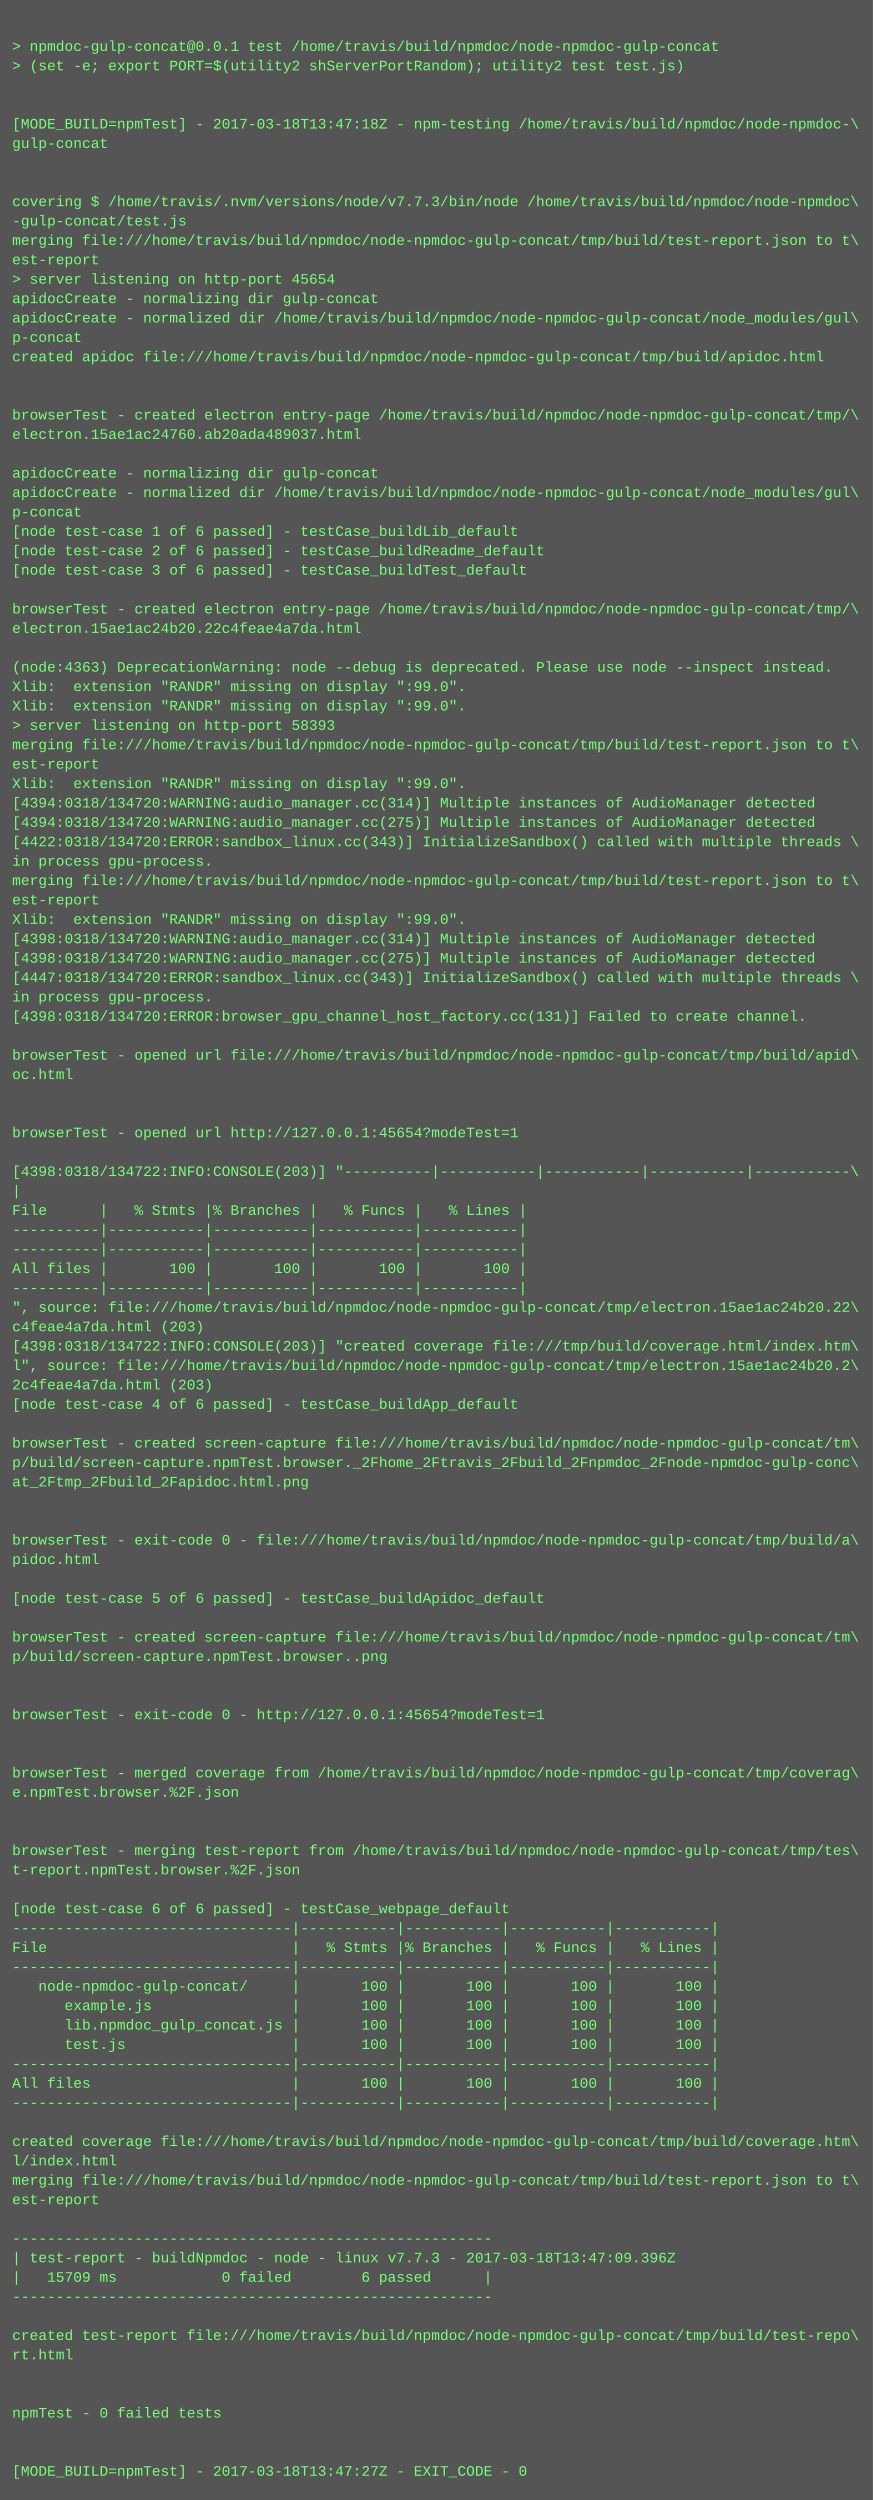
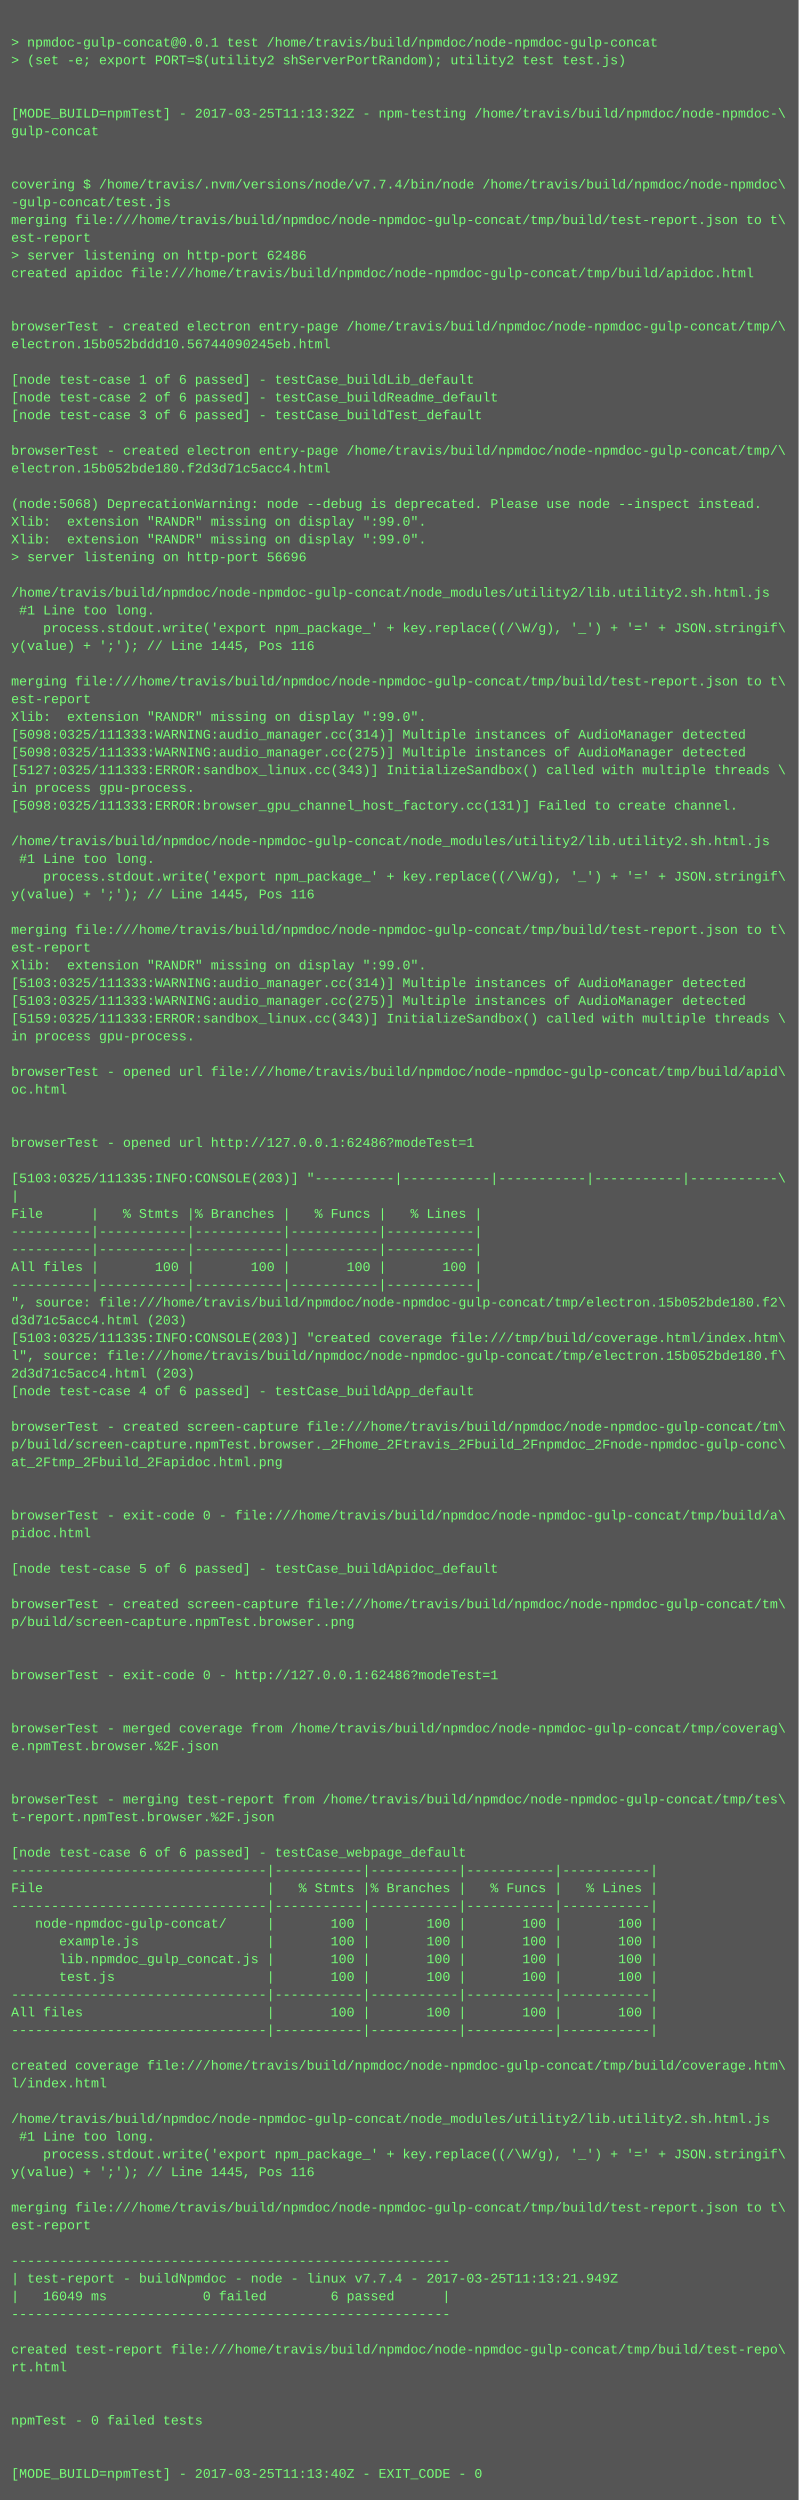
- <svg xmlns="http://www.w3.org/2000/svg" height="2062" width="720">
-   <rect height="2062" fill="#555" width="720" />
+ <svg xmlns="http://www.w3.org/2000/svg" height="2254" width="720">
+   <rect height="2254" fill="#555" width="720" />
  <text fill="#7f7" font-family="Courier New" font-size="12" xml:space="preserve">
    <tspan x="10" y="26" />
    <tspan x="10" y="42">&gt; npmdoc-gulp-concat@0.0.1 test /home/travis/build/npmdoc/node-npmdoc-gulp-concat</tspan>
    <tspan x="10" y="58">&gt; (set -e; export PORT=$(utility2 shServerPortRandom); utility2 test test.js)</tspan>
    <tspan x="10" y="74" />
    <tspan x="10" y="90" />
-     <tspan x="10" y="106">[MODE_BUILD=npmTest] - 2017-03-18T13:47:18Z - npm-testing /home/travis/build/npmdoc/node-npmdoc-\</tspan>
+     <tspan x="10" y="106">[MODE_BUILD=npmTest] - 2017-03-25T11:13:32Z - npm-testing /home/travis/build/npmdoc/node-npmdoc-\</tspan>
    <tspan x="10" y="122">gulp-concat</tspan>
    <tspan x="10" y="138" />
    <tspan x="10" y="154" />
-     <tspan x="10" y="170">covering $ /home/travis/.nvm/versions/node/v7.7.3/bin/node /home/travis/build/npmdoc/node-npmdoc\</tspan>
+     <tspan x="10" y="170">covering $ /home/travis/.nvm/versions/node/v7.7.4/bin/node /home/travis/build/npmdoc/node-npmdoc\</tspan>
    <tspan x="10" y="186">-gulp-concat/test.js</tspan>
    <tspan x="10" y="202">merging file:///home/travis/build/npmdoc/node-npmdoc-gulp-concat/tmp/build/test-report.json to t\</tspan>
    <tspan x="10" y="218">est-report</tspan>
-     <tspan x="10" y="234">&gt; server listening on http-port 45654</tspan>
-     <tspan x="10" y="250">apidocCreate - normalizing dir gulp-concat</tspan>
-     <tspan x="10" y="266">apidocCreate - normalized dir /home/travis/build/npmdoc/node-npmdoc-gulp-concat/node_modules/gul\</tspan>
-     <tspan x="10" y="282">p-concat</tspan>
-     <tspan x="10" y="298">created apidoc file:///home/travis/build/npmdoc/node-npmdoc-gulp-concat/tmp/build/apidoc.html</tspan>
-     <tspan x="10" y="314" />
+     <tspan x="10" y="234">&gt; server listening on http-port 62486</tspan>
+     <tspan x="10" y="250">created apidoc file:///home/travis/build/npmdoc/node-npmdoc-gulp-concat/tmp/build/apidoc.html</tspan>
+     <tspan x="10" y="266" />
+     <tspan x="10" y="282" />
+     <tspan x="10" y="298">browserTest - created electron entry-page /home/travis/build/npmdoc/node-npmdoc-gulp-concat/tmp/\</tspan>
+     <tspan x="10" y="314">electron.15b052bddd10.56744090245eb.html</tspan>
    <tspan x="10" y="330" />
-     <tspan x="10" y="346">browserTest - created electron entry-page /home/travis/build/npmdoc/node-npmdoc-gulp-concat/tmp/\</tspan>
-     <tspan x="10" y="362">electron.15ae1ac24760.ab20ada489037.html</tspan>
-     <tspan x="10" y="378" />
-     <tspan x="10" y="394">apidocCreate - normalizing dir gulp-concat</tspan>
-     <tspan x="10" y="410">apidocCreate - normalized dir /home/travis/build/npmdoc/node-npmdoc-gulp-concat/node_modules/gul\</tspan>
-     <tspan x="10" y="426">p-concat</tspan>
-     <tspan x="10" y="442">[node test-case 1 of 6 passed] - testCase_buildLib_default</tspan>
-     <tspan x="10" y="458">[node test-case 2 of 6 passed] - testCase_buildReadme_default</tspan>
-     <tspan x="10" y="474">[node test-case 3 of 6 passed] - testCase_buildTest_default</tspan>
-     <tspan x="10" y="490" />
-     <tspan x="10" y="506">browserTest - created electron entry-page /home/travis/build/npmdoc/node-npmdoc-gulp-concat/tmp/\</tspan>
-     <tspan x="10" y="522">electron.15ae1ac24b20.22c4feae4a7da.html</tspan>
-     <tspan x="10" y="538" />
-     <tspan x="10" y="554">(node:4363) DeprecationWarning: node --debug is deprecated. Please use node --inspect instead.</tspan>
-     <tspan x="10" y="570">Xlib:  extension "RANDR" missing on display ":99.0".</tspan>
-     <tspan x="10" y="586">Xlib:  extension "RANDR" missing on display ":99.0".</tspan>
-     <tspan x="10" y="602">&gt; server listening on http-port 58393</tspan>
+     <tspan x="10" y="346">[node test-case 1 of 6 passed] - testCase_buildLib_default</tspan>
+     <tspan x="10" y="362">[node test-case 2 of 6 passed] - testCase_buildReadme_default</tspan>
+     <tspan x="10" y="378">[node test-case 3 of 6 passed] - testCase_buildTest_default</tspan>
+     <tspan x="10" y="394" />
+     <tspan x="10" y="410">browserTest - created electron entry-page /home/travis/build/npmdoc/node-npmdoc-gulp-concat/tmp/\</tspan>
+     <tspan x="10" y="426">electron.15b052bde180.f2d3d71c5acc4.html</tspan>
+     <tspan x="10" y="442" />
+     <tspan x="10" y="458">(node:5068) DeprecationWarning: node --debug is deprecated. Please use node --inspect instead.</tspan>
+     <tspan x="10" y="474">Xlib:  extension "RANDR" missing on display ":99.0".</tspan>
+     <tspan x="10" y="490">Xlib:  extension "RANDR" missing on display ":99.0".</tspan>
+     <tspan x="10" y="506">&gt; server listening on http-port 56696</tspan>
+     <tspan x="10" y="522" />
+     <tspan x="10" y="538">/home/travis/build/npmdoc/node-npmdoc-gulp-concat/node_modules/utility2/lib.utility2.sh.html.js</tspan>
+     <tspan x="10" y="554"> #1 Line too long.</tspan>
+     <tspan x="10" y="570">    process.stdout.write('export npm_package_' + key.replace((/\W/g), '_') + '=' + JSON.stringif\</tspan>
+     <tspan x="10" y="586">y(value) + ';'); // Line 1445, Pos 116</tspan>
+     <tspan x="10" y="602" />
    <tspan x="10" y="618">merging file:///home/travis/build/npmdoc/node-npmdoc-gulp-concat/tmp/build/test-report.json to t\</tspan>
    <tspan x="10" y="634">est-report</tspan>
    <tspan x="10" y="650">Xlib:  extension "RANDR" missing on display ":99.0".</tspan>
-     <tspan x="10" y="666">[4394:0318/134720:WARNING:audio_manager.cc(314)] Multiple instances of AudioManager detected</tspan>
-     <tspan x="10" y="682">[4394:0318/134720:WARNING:audio_manager.cc(275)] Multiple instances of AudioManager detected</tspan>
-     <tspan x="10" y="698">[4422:0318/134720:ERROR:sandbox_linux.cc(343)] InitializeSandbox() called with multiple threads \</tspan>
+     <tspan x="10" y="666">[5098:0325/111333:WARNING:audio_manager.cc(314)] Multiple instances of AudioManager detected</tspan>
+     <tspan x="10" y="682">[5098:0325/111333:WARNING:audio_manager.cc(275)] Multiple instances of AudioManager detected</tspan>
+     <tspan x="10" y="698">[5127:0325/111333:ERROR:sandbox_linux.cc(343)] InitializeSandbox() called with multiple threads \</tspan>
    <tspan x="10" y="714">in process gpu-process. </tspan>
-     <tspan x="10" y="730">merging file:///home/travis/build/npmdoc/node-npmdoc-gulp-concat/tmp/build/test-report.json to t\</tspan>
-     <tspan x="10" y="746">est-report</tspan>
-     <tspan x="10" y="762">Xlib:  extension "RANDR" missing on display ":99.0".</tspan>
-     <tspan x="10" y="778">[4398:0318/134720:WARNING:audio_manager.cc(314)] Multiple instances of AudioManager detected</tspan>
-     <tspan x="10" y="794">[4398:0318/134720:WARNING:audio_manager.cc(275)] Multiple instances of AudioManager detected</tspan>
-     <tspan x="10" y="810">[4447:0318/134720:ERROR:sandbox_linux.cc(343)] InitializeSandbox() called with multiple threads \</tspan>
-     <tspan x="10" y="826">in process gpu-process. </tspan>
-     <tspan x="10" y="842">[4398:0318/134720:ERROR:browser_gpu_channel_host_factory.cc(131)] Failed to create channel.</tspan>
-     <tspan x="10" y="858" />
-     <tspan x="10" y="874">browserTest - opened url file:///home/travis/build/npmdoc/node-npmdoc-gulp-concat/tmp/build/apid\</tspan>
-     <tspan x="10" y="890">oc.html</tspan>
-     <tspan x="10" y="906" />
-     <tspan x="10" y="922" />
-     <tspan x="10" y="938">browserTest - opened url http://127.0.0.1:45654?modeTest=1</tspan>
+     <tspan x="10" y="730">[5098:0325/111333:ERROR:browser_gpu_channel_host_factory.cc(131)] Failed to create channel.</tspan>
+     <tspan x="10" y="746" />
+     <tspan x="10" y="762">/home/travis/build/npmdoc/node-npmdoc-gulp-concat/node_modules/utility2/lib.utility2.sh.html.js</tspan>
+     <tspan x="10" y="778"> #1 Line too long.</tspan>
+     <tspan x="10" y="794">    process.stdout.write('export npm_package_' + key.replace((/\W/g), '_') + '=' + JSON.stringif\</tspan>
+     <tspan x="10" y="810">y(value) + ';'); // Line 1445, Pos 116</tspan>
+     <tspan x="10" y="826" />
+     <tspan x="10" y="842">merging file:///home/travis/build/npmdoc/node-npmdoc-gulp-concat/tmp/build/test-report.json to t\</tspan>
+     <tspan x="10" y="858">est-report</tspan>
+     <tspan x="10" y="874">Xlib:  extension "RANDR" missing on display ":99.0".</tspan>
+     <tspan x="10" y="890">[5103:0325/111333:WARNING:audio_manager.cc(314)] Multiple instances of AudioManager detected</tspan>
+     <tspan x="10" y="906">[5103:0325/111333:WARNING:audio_manager.cc(275)] Multiple instances of AudioManager detected</tspan>
+     <tspan x="10" y="922">[5159:0325/111333:ERROR:sandbox_linux.cc(343)] InitializeSandbox() called with multiple threads \</tspan>
+     <tspan x="10" y="938">in process gpu-process. </tspan>
    <tspan x="10" y="954" />
-     <tspan x="10" y="970">[4398:0318/134722:INFO:CONSOLE(203)] "----------|-----------|-----------|-----------|-----------\</tspan>
-     <tspan x="10" y="986">|</tspan>
-     <tspan x="10" y="1002">File      |   % Stmts |% Branches |   % Funcs |   % Lines |</tspan>
-     <tspan x="10" y="1018">----------|-----------|-----------|-----------|-----------|</tspan>
-     <tspan x="10" y="1034">----------|-----------|-----------|-----------|-----------|</tspan>
-     <tspan x="10" y="1050">All files |       100 |       100 |       100 |       100 |</tspan>
-     <tspan x="10" y="1066">----------|-----------|-----------|-----------|-----------|</tspan>
-     <tspan x="10" y="1082">", source: file:///home/travis/build/npmdoc/node-npmdoc-gulp-concat/tmp/electron.15ae1ac24b20.22\</tspan>
-     <tspan x="10" y="1098">c4feae4a7da.html (203)</tspan>
-     <tspan x="10" y="1114">[4398:0318/134722:INFO:CONSOLE(203)] "created coverage file:///tmp/build/coverage.html/index.htm\</tspan>
-     <tspan x="10" y="1130">l", source: file:///home/travis/build/npmdoc/node-npmdoc-gulp-concat/tmp/electron.15ae1ac24b20.2\</tspan>
-     <tspan x="10" y="1146">2c4feae4a7da.html (203)</tspan>
-     <tspan x="10" y="1162">[node test-case 4 of 6 passed] - testCase_buildApp_default</tspan>
-     <tspan x="10" y="1178" />
-     <tspan x="10" y="1194">browserTest - created screen-capture file:///home/travis/build/npmdoc/node-npmdoc-gulp-concat/tm\</tspan>
-     <tspan x="10" y="1210">p/build/screen-capture.npmTest.browser._2Fhome_2Ftravis_2Fbuild_2Fnpmdoc_2Fnode-npmdoc-gulp-conc\</tspan>
-     <tspan x="10" y="1226">at_2Ftmp_2Fbuild_2Fapidoc.html.png</tspan>
-     <tspan x="10" y="1242" />
-     <tspan x="10" y="1258" />
-     <tspan x="10" y="1274">browserTest - exit-code 0 - file:///home/travis/build/npmdoc/node-npmdoc-gulp-concat/tmp/build/a\</tspan>
-     <tspan x="10" y="1290">pidoc.html</tspan>
-     <tspan x="10" y="1306" />
-     <tspan x="10" y="1322">[node test-case 5 of 6 passed] - testCase_buildApidoc_default</tspan>
+     <tspan x="10" y="970">browserTest - opened url file:///home/travis/build/npmdoc/node-npmdoc-gulp-concat/tmp/build/apid\</tspan>
+     <tspan x="10" y="986">oc.html</tspan>
+     <tspan x="10" y="1002" />
+     <tspan x="10" y="1018" />
+     <tspan x="10" y="1034">browserTest - opened url http://127.0.0.1:62486?modeTest=1</tspan>
+     <tspan x="10" y="1050" />
+     <tspan x="10" y="1066">[5103:0325/111335:INFO:CONSOLE(203)] "----------|-----------|-----------|-----------|-----------\</tspan>
+     <tspan x="10" y="1082">|</tspan>
+     <tspan x="10" y="1098">File      |   % Stmts |% Branches |   % Funcs |   % Lines |</tspan>
+     <tspan x="10" y="1114">----------|-----------|-----------|-----------|-----------|</tspan>
+     <tspan x="10" y="1130">----------|-----------|-----------|-----------|-----------|</tspan>
+     <tspan x="10" y="1146">All files |       100 |       100 |       100 |       100 |</tspan>
+     <tspan x="10" y="1162">----------|-----------|-----------|-----------|-----------|</tspan>
+     <tspan x="10" y="1178">", source: file:///home/travis/build/npmdoc/node-npmdoc-gulp-concat/tmp/electron.15b052bde180.f2\</tspan>
+     <tspan x="10" y="1194">d3d71c5acc4.html (203)</tspan>
+     <tspan x="10" y="1210">[5103:0325/111335:INFO:CONSOLE(203)] "created coverage file:///tmp/build/coverage.html/index.htm\</tspan>
+     <tspan x="10" y="1226">l", source: file:///home/travis/build/npmdoc/node-npmdoc-gulp-concat/tmp/electron.15b052bde180.f\</tspan>
+     <tspan x="10" y="1242">2d3d71c5acc4.html (203)</tspan>
+     <tspan x="10" y="1258">[node test-case 4 of 6 passed] - testCase_buildApp_default</tspan>
+     <tspan x="10" y="1274" />
+     <tspan x="10" y="1290">browserTest - created screen-capture file:///home/travis/build/npmdoc/node-npmdoc-gulp-concat/tm\</tspan>
+     <tspan x="10" y="1306">p/build/screen-capture.npmTest.browser._2Fhome_2Ftravis_2Fbuild_2Fnpmdoc_2Fnode-npmdoc-gulp-conc\</tspan>
+     <tspan x="10" y="1322">at_2Ftmp_2Fbuild_2Fapidoc.html.png</tspan>
    <tspan x="10" y="1338" />
-     <tspan x="10" y="1354">browserTest - created screen-capture file:///home/travis/build/npmdoc/node-npmdoc-gulp-concat/tm\</tspan>
-     <tspan x="10" y="1370">p/build/screen-capture.npmTest.browser..png</tspan>
-     <tspan x="10" y="1386" />
+     <tspan x="10" y="1354" />
+     <tspan x="10" y="1370">browserTest - exit-code 0 - file:///home/travis/build/npmdoc/node-npmdoc-gulp-concat/tmp/build/a\</tspan>
+     <tspan x="10" y="1386">pidoc.html</tspan>
    <tspan x="10" y="1402" />
-     <tspan x="10" y="1418">browserTest - exit-code 0 - http://127.0.0.1:45654?modeTest=1</tspan>
+     <tspan x="10" y="1418">[node test-case 5 of 6 passed] - testCase_buildApidoc_default</tspan>
    <tspan x="10" y="1434" />
-     <tspan x="10" y="1450" />
-     <tspan x="10" y="1466">browserTest - merged coverage from /home/travis/build/npmdoc/node-npmdoc-gulp-concat/tmp/coverag\</tspan>
-     <tspan x="10" y="1482">e.npmTest.browser.%2F.json</tspan>
+     <tspan x="10" y="1450">browserTest - created screen-capture file:///home/travis/build/npmdoc/node-npmdoc-gulp-concat/tm\</tspan>
+     <tspan x="10" y="1466">p/build/screen-capture.npmTest.browser..png</tspan>
+     <tspan x="10" y="1482" />
    <tspan x="10" y="1498" />
-     <tspan x="10" y="1514" />
-     <tspan x="10" y="1530">browserTest - merging test-report from /home/travis/build/npmdoc/node-npmdoc-gulp-concat/tmp/tes\</tspan>
-     <tspan x="10" y="1546">t-report.npmTest.browser.%2F.json</tspan>
-     <tspan x="10" y="1562" />
-     <tspan x="10" y="1578">[node test-case 6 of 6 passed] - testCase_webpage_default</tspan>
-     <tspan x="10" y="1594">--------------------------------|-----------|-----------|-----------|-----------|</tspan>
-     <tspan x="10" y="1610">File                            |   % Stmts |% Branches |   % Funcs |   % Lines |</tspan>
-     <tspan x="10" y="1626">--------------------------------|-----------|-----------|-----------|-----------|</tspan>
-     <tspan x="10" y="1642">   node-npmdoc-gulp-concat/     |       100 |       100 |       100 |       100 |</tspan>
-     <tspan x="10" y="1658">      example.js                |       100 |       100 |       100 |       100 |</tspan>
-     <tspan x="10" y="1674">      lib.npmdoc_gulp_concat.js |       100 |       100 |       100 |       100 |</tspan>
-     <tspan x="10" y="1690">      test.js                   |       100 |       100 |       100 |       100 |</tspan>
-     <tspan x="10" y="1706">--------------------------------|-----------|-----------|-----------|-----------|</tspan>
-     <tspan x="10" y="1722">All files                       |       100 |       100 |       100 |       100 |</tspan>
-     <tspan x="10" y="1738">--------------------------------|-----------|-----------|-----------|-----------|</tspan>
-     <tspan x="10" y="1754" />
-     <tspan x="10" y="1770">created coverage file:///home/travis/build/npmdoc/node-npmdoc-gulp-concat/tmp/build/coverage.htm\</tspan>
-     <tspan x="10" y="1786">l/index.html</tspan>
-     <tspan x="10" y="1802">merging file:///home/travis/build/npmdoc/node-npmdoc-gulp-concat/tmp/build/test-report.json to t\</tspan>
-     <tspan x="10" y="1818">est-report</tspan>
-     <tspan x="10" y="1834" />
-     <tspan x="10" y="1850">-------------------------------------------------------</tspan>
-     <tspan x="10" y="1866">| test-report - buildNpmdoc - node - linux v7.7.3 - 2017-03-18T13:47:09.396Z</tspan>
-     <tspan x="10" y="1882">|   15709 ms            0 failed        6 passed      |</tspan>
-     <tspan x="10" y="1898">-------------------------------------------------------</tspan>
-     <tspan x="10" y="1914" />
-     <tspan x="10" y="1930">created test-report file:///home/travis/build/npmdoc/node-npmdoc-gulp-concat/tmp/build/test-repo\</tspan>
-     <tspan x="10" y="1946">rt.html</tspan>
-     <tspan x="10" y="1962" />
+     <tspan x="10" y="1514">browserTest - exit-code 0 - http://127.0.0.1:62486?modeTest=1</tspan>
+     <tspan x="10" y="1530" />
+     <tspan x="10" y="1546" />
+     <tspan x="10" y="1562">browserTest - merged coverage from /home/travis/build/npmdoc/node-npmdoc-gulp-concat/tmp/coverag\</tspan>
+     <tspan x="10" y="1578">e.npmTest.browser.%2F.json</tspan>
+     <tspan x="10" y="1594" />
+     <tspan x="10" y="1610" />
+     <tspan x="10" y="1626">browserTest - merging test-report from /home/travis/build/npmdoc/node-npmdoc-gulp-concat/tmp/tes\</tspan>
+     <tspan x="10" y="1642">t-report.npmTest.browser.%2F.json</tspan>
+     <tspan x="10" y="1658" />
+     <tspan x="10" y="1674">[node test-case 6 of 6 passed] - testCase_webpage_default</tspan>
+     <tspan x="10" y="1690">--------------------------------|-----------|-----------|-----------|-----------|</tspan>
+     <tspan x="10" y="1706">File                            |   % Stmts |% Branches |   % Funcs |   % Lines |</tspan>
+     <tspan x="10" y="1722">--------------------------------|-----------|-----------|-----------|-----------|</tspan>
+     <tspan x="10" y="1738">   node-npmdoc-gulp-concat/     |       100 |       100 |       100 |       100 |</tspan>
+     <tspan x="10" y="1754">      example.js                |       100 |       100 |       100 |       100 |</tspan>
+     <tspan x="10" y="1770">      lib.npmdoc_gulp_concat.js |       100 |       100 |       100 |       100 |</tspan>
+     <tspan x="10" y="1786">      test.js                   |       100 |       100 |       100 |       100 |</tspan>
+     <tspan x="10" y="1802">--------------------------------|-----------|-----------|-----------|-----------|</tspan>
+     <tspan x="10" y="1818">All files                       |       100 |       100 |       100 |       100 |</tspan>
+     <tspan x="10" y="1834">--------------------------------|-----------|-----------|-----------|-----------|</tspan>
+     <tspan x="10" y="1850" />
+     <tspan x="10" y="1866">created coverage file:///home/travis/build/npmdoc/node-npmdoc-gulp-concat/tmp/build/coverage.htm\</tspan>
+     <tspan x="10" y="1882">l/index.html</tspan>
+     <tspan x="10" y="1898" />
+     <tspan x="10" y="1914">/home/travis/build/npmdoc/node-npmdoc-gulp-concat/node_modules/utility2/lib.utility2.sh.html.js</tspan>
+     <tspan x="10" y="1930"> #1 Line too long.</tspan>
+     <tspan x="10" y="1946">    process.stdout.write('export npm_package_' + key.replace((/\W/g), '_') + '=' + JSON.stringif\</tspan>
+     <tspan x="10" y="1962">y(value) + ';'); // Line 1445, Pos 116</tspan>
    <tspan x="10" y="1978" />
-     <tspan x="10" y="1994">npmTest - 0 failed tests</tspan>
-     <tspan x="10" y="2010" />
+     <tspan x="10" y="1994">merging file:///home/travis/build/npmdoc/node-npmdoc-gulp-concat/tmp/build/test-report.json to t\</tspan>
+     <tspan x="10" y="2010">est-report</tspan>
    <tspan x="10" y="2026" />
-     <tspan x="10" y="2042">[MODE_BUILD=npmTest] - 2017-03-18T13:47:27Z - EXIT_CODE - 0</tspan>
+     <tspan x="10" y="2042">-------------------------------------------------------</tspan>
+     <tspan x="10" y="2058">| test-report - buildNpmdoc - node - linux v7.7.4 - 2017-03-25T11:13:21.949Z</tspan>
+     <tspan x="10" y="2074">|   16049 ms            0 failed        6 passed      |</tspan>
+     <tspan x="10" y="2090">-------------------------------------------------------</tspan>
+     <tspan x="10" y="2106" />
+     <tspan x="10" y="2122">created test-report file:///home/travis/build/npmdoc/node-npmdoc-gulp-concat/tmp/build/test-repo\</tspan>
+     <tspan x="10" y="2138">rt.html</tspan>
+     <tspan x="10" y="2154" />
+     <tspan x="10" y="2170" />
+     <tspan x="10" y="2186">npmTest - 0 failed tests</tspan>
+     <tspan x="10" y="2202" />
+     <tspan x="10" y="2218" />
+     <tspan x="10" y="2234">[MODE_BUILD=npmTest] - 2017-03-25T11:13:40Z - EXIT_CODE - 0</tspan>
  </text>
</svg>
